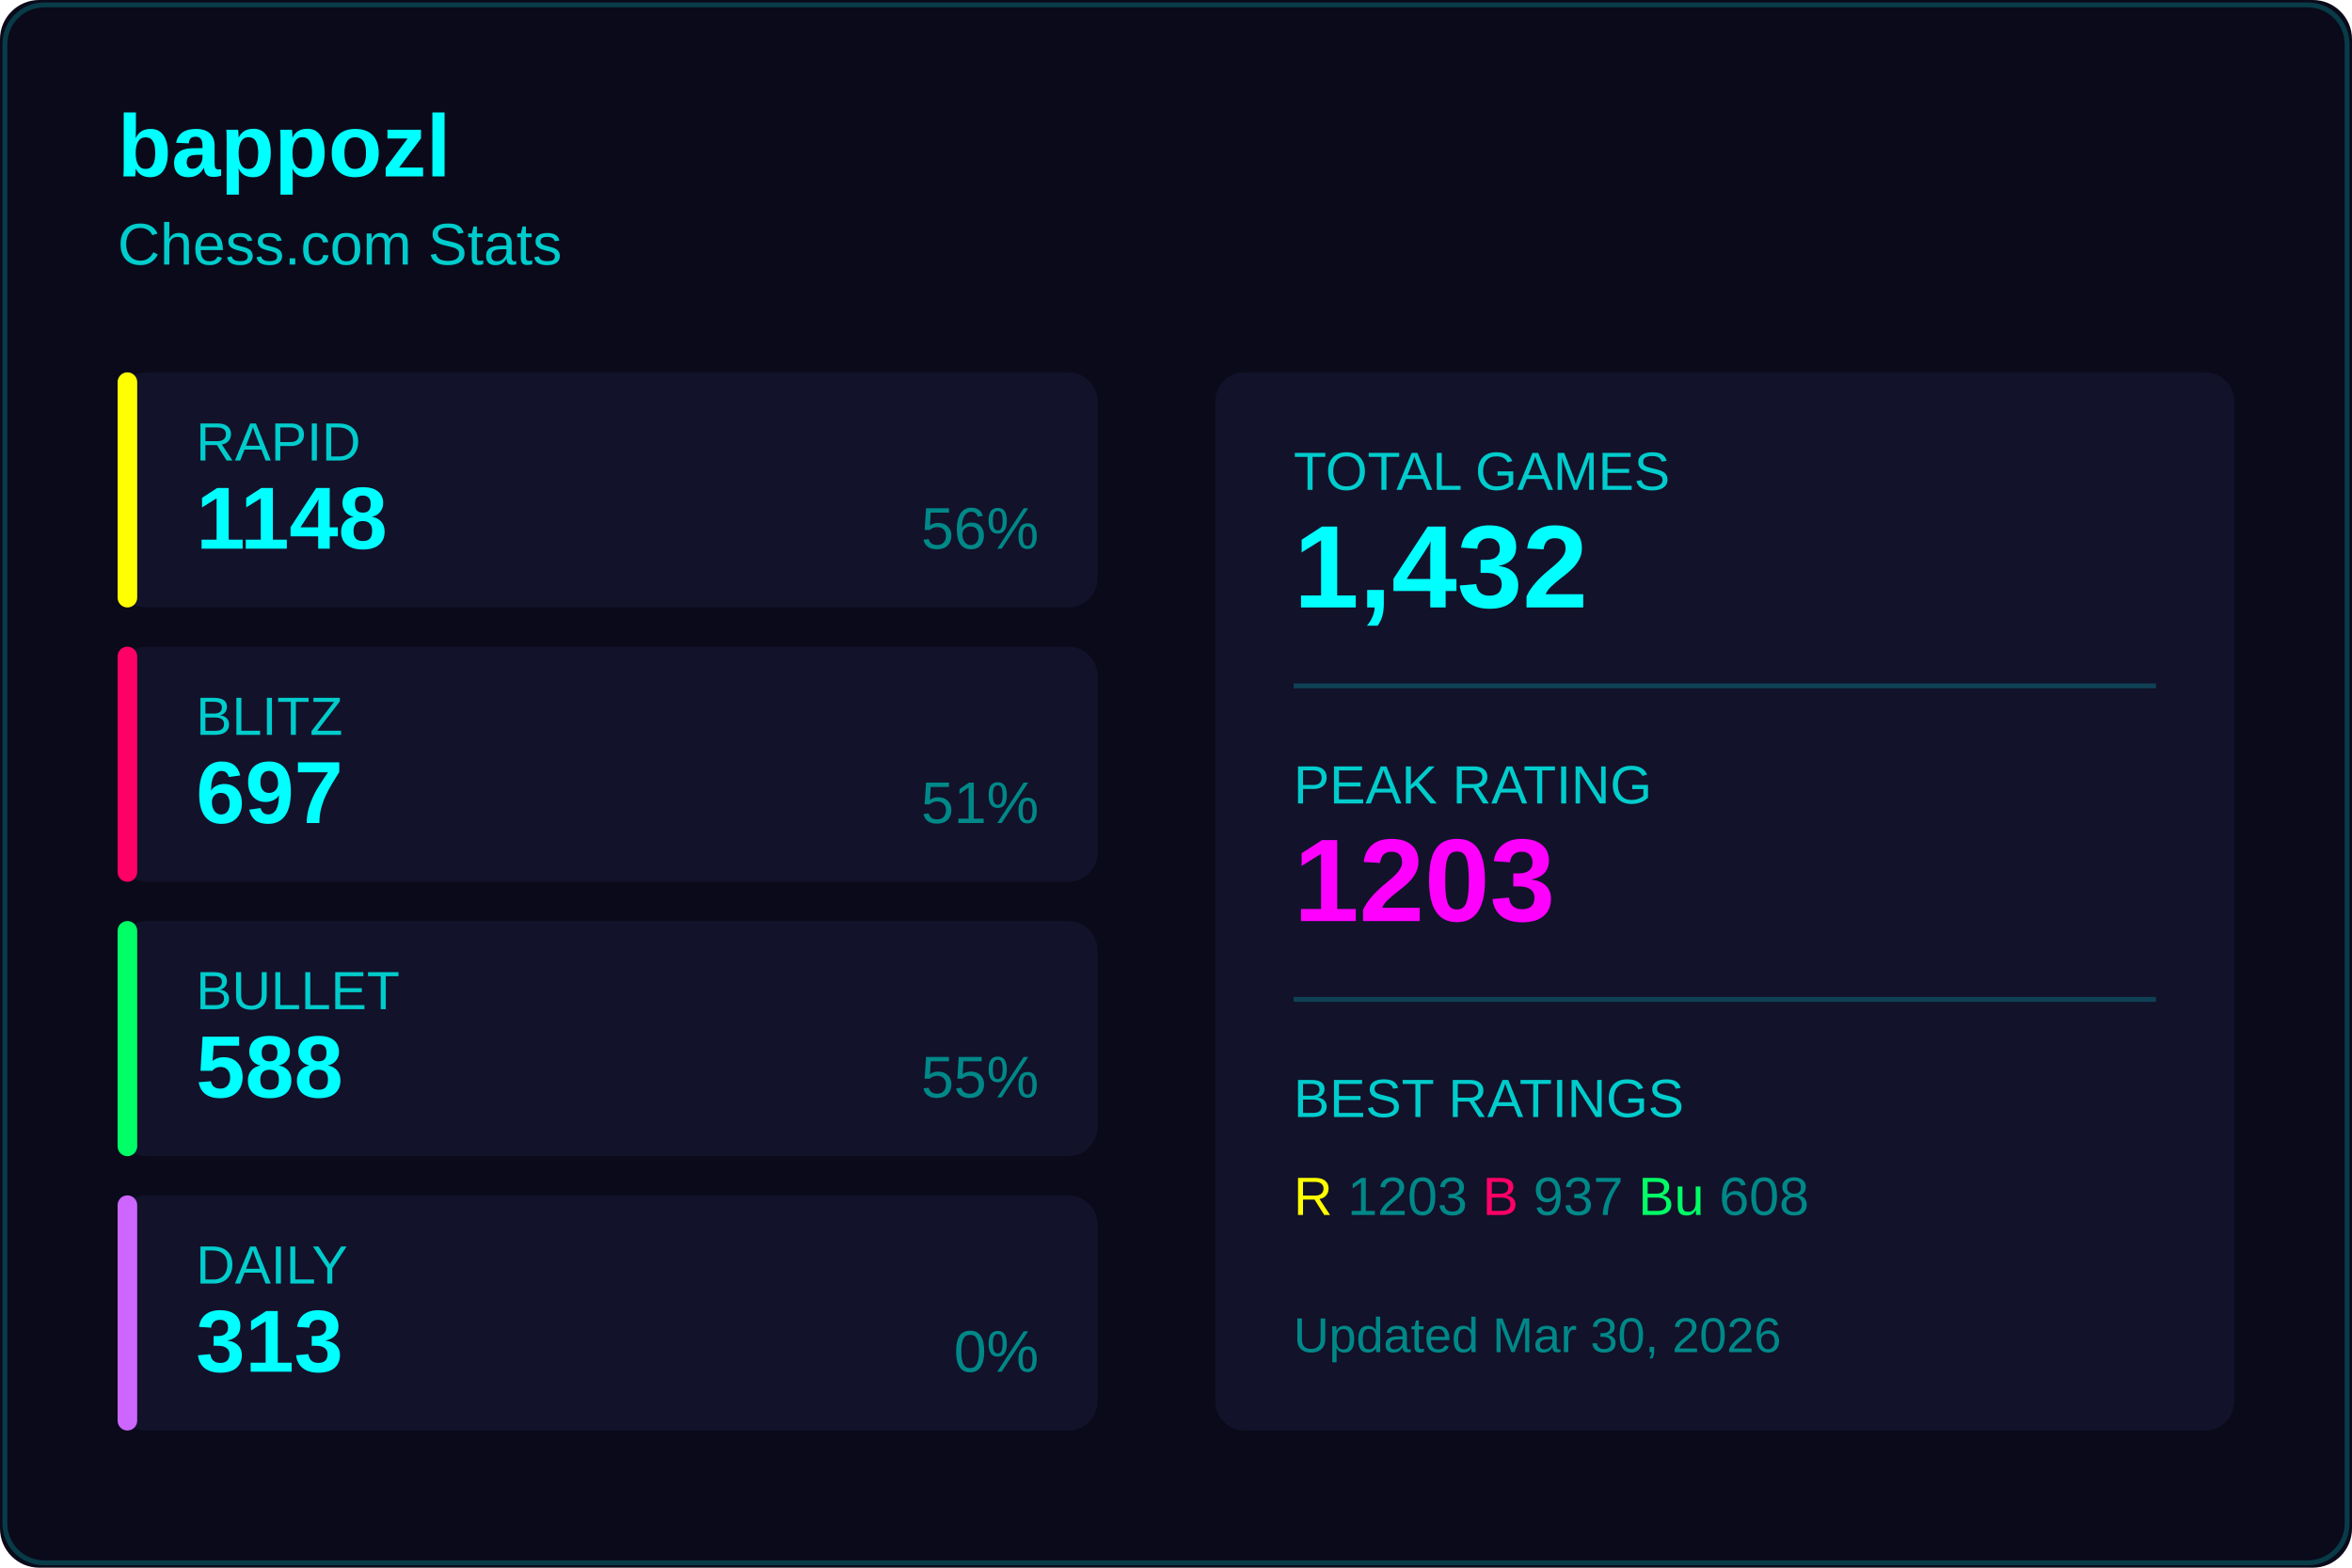
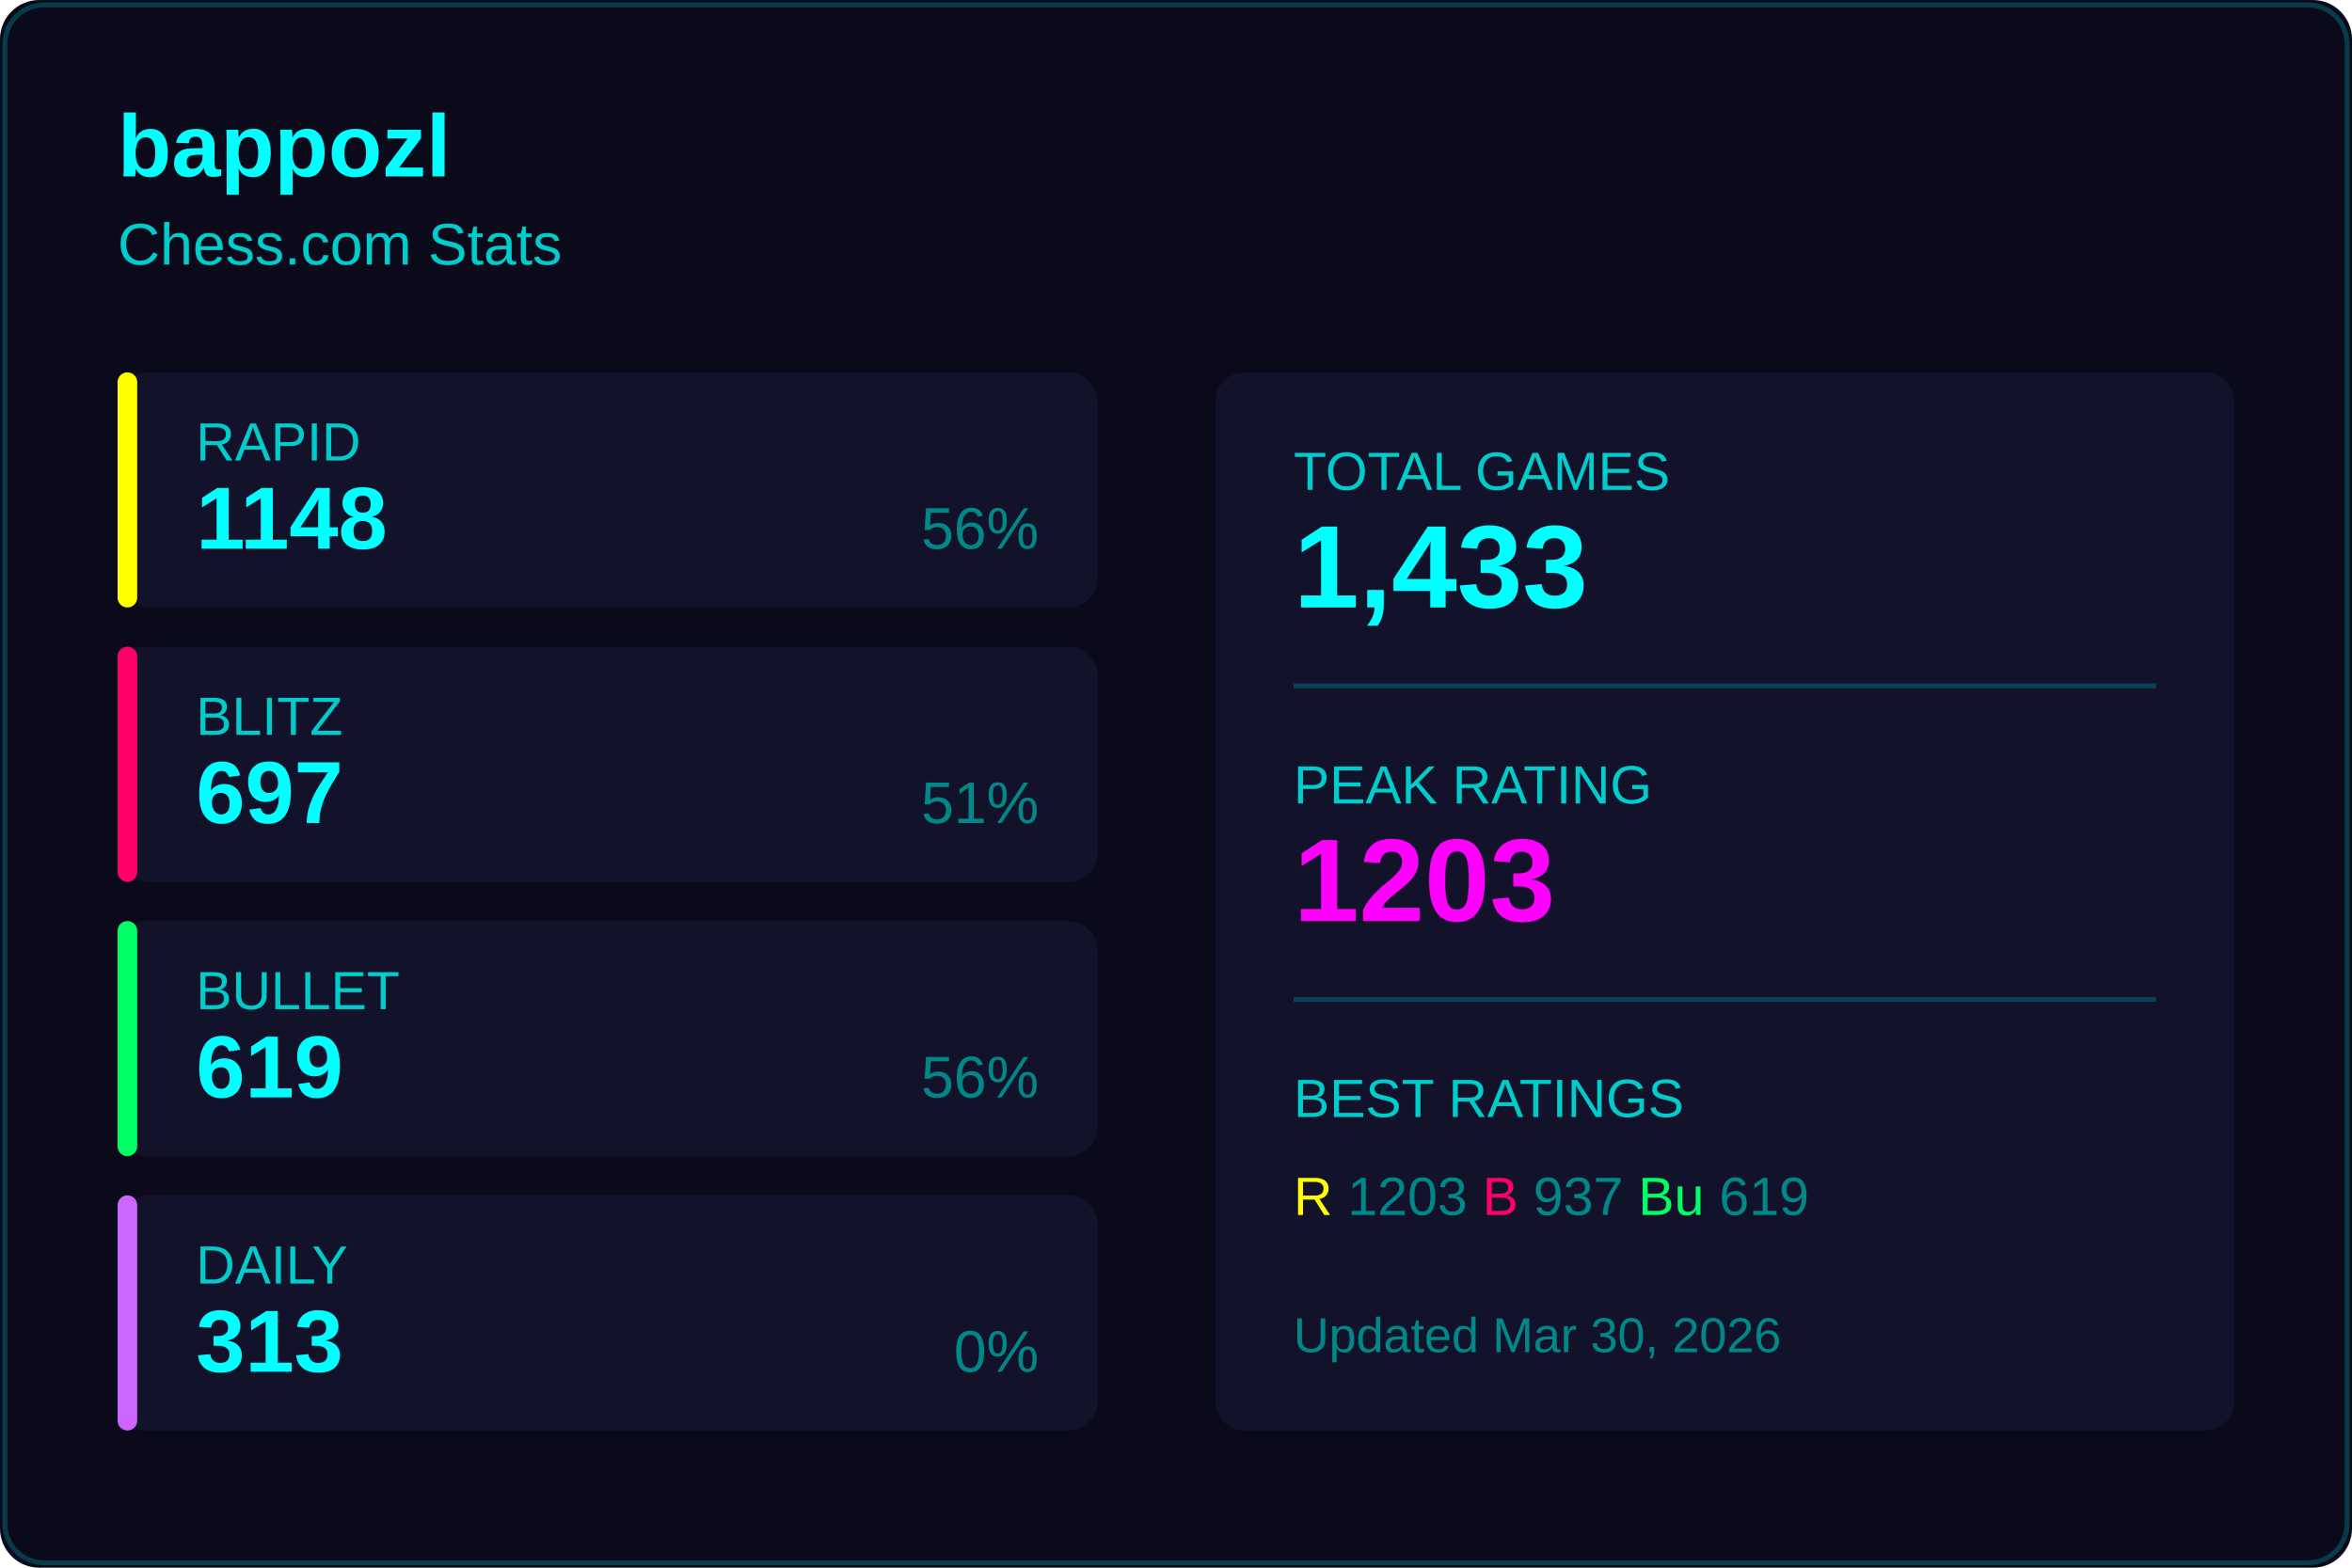
<svg xmlns="http://www.w3.org/2000/svg" width="480" height="320">
  <rect width="480" height="320" fill="#0a0a1a" rx="8" />
  <rect x="1" y="1" width="478" height="318" fill="none" stroke="#00ffff33" rx="8" />
  <text x="24" y="36" fill="#00ffff" font-size="18" font-weight="600" font-family="Segoe UI, Arial, sans-serif">
    bappozl
  </text>
  <text x="24" y="54" fill="#00cccc" font-size="12" font-family="Segoe UI, Arial, sans-serif">
    Chess.com Stats
  </text>
  <g transform="translate(24, 76)">
    <rect width="200" height="48" fill="#12122a" rx="6" />
    <rect width="4" height="48" fill="#ffff00" rx="2" />
    <text x="16" y="18" fill="#00cccc" font-size="11" font-family="Segoe UI, Arial, sans-serif">RAPID</text>
    <text x="16" y="36" fill="#00ffff" font-size="18" font-weight="600" font-family="Segoe UI, Arial, sans-serif">1148</text>
    <text x="188" y="36" fill="#008888" font-size="12" font-family="Segoe UI, Arial, sans-serif" text-anchor="end">56%</text>
  </g>
  <g transform="translate(24, 132)">
    <rect width="200" height="48" fill="#12122a" rx="6" />
    <rect width="4" height="48" fill="#ff0066" rx="2" />
    <text x="16" y="18" fill="#00cccc" font-size="11" font-family="Segoe UI, Arial, sans-serif">BLITZ</text>
    <text x="16" y="36" fill="#00ffff" font-size="18" font-weight="600" font-family="Segoe UI, Arial, sans-serif">697</text>
    <text x="188" y="36" fill="#008888" font-size="12" font-family="Segoe UI, Arial, sans-serif" text-anchor="end">51%</text>
  </g>
  <g transform="translate(24, 188)">
    <rect width="200" height="48" fill="#12122a" rx="6" />
    <rect width="4" height="48" fill="#00ff66" rx="2" />
    <text x="16" y="18" fill="#00cccc" font-size="11" font-family="Segoe UI, Arial, sans-serif">BULLET</text>
-     <text x="16" y="36" fill="#00ffff" font-size="18" font-weight="600" font-family="Segoe UI, Arial, sans-serif">588</text>
-     <text x="188" y="36" fill="#008888" font-size="12" font-family="Segoe UI, Arial, sans-serif" text-anchor="end">55%</text>
+     <text x="16" y="36" fill="#00ffff" font-size="18" font-weight="600" font-family="Segoe UI, Arial, sans-serif">619</text>
+     <text x="188" y="36" fill="#008888" font-size="12" font-family="Segoe UI, Arial, sans-serif" text-anchor="end">56%</text>
  </g>
  <g transform="translate(24, 244)">
    <rect width="200" height="48" fill="#12122a" rx="6" />
    <rect width="4" height="48" fill="#cc66ff" rx="2" />
    <text x="16" y="18" fill="#00cccc" font-size="11" font-family="Segoe UI, Arial, sans-serif">DAILY</text>
    <text x="16" y="36" fill="#00ffff" font-size="18" font-weight="600" font-family="Segoe UI, Arial, sans-serif">313</text>
    <text x="188" y="36" fill="#008888" font-size="12" font-family="Segoe UI, Arial, sans-serif" text-anchor="end">0%</text>
  </g>
  <g transform="translate(248, 76)">
    <rect width="208" height="216" fill="#12122a" rx="6" />
    <text x="16" y="24" fill="#00cccc" font-size="11" font-family="Segoe UI, Arial, sans-serif">TOTAL GAMES</text>
-     <text x="16" y="48" fill="#00ffff" font-size="24" font-weight="600" font-family="Segoe UI, Arial, sans-serif">1,432</text>
+     <text x="16" y="48" fill="#00ffff" font-size="24" font-weight="600" font-family="Segoe UI, Arial, sans-serif">1,433</text>
    <line x1="16" y1="64" x2="192" y2="64" stroke="#00ffff33" />
    <text x="16" y="88" fill="#00cccc" font-size="11" font-family="Segoe UI, Arial, sans-serif">PEAK RATING</text>
    <text x="16" y="112" fill="#ff00ff" font-size="24" font-weight="600" font-family="Segoe UI, Arial, sans-serif">1203</text>
    <line x1="16" y1="128" x2="192" y2="128" stroke="#00ffff33" />
    <text x="16" y="152" fill="#00cccc" font-size="11" font-family="Segoe UI, Arial, sans-serif">BEST RATINGS</text>
    <text x="16" y="172" fill="#008888" font-size="11" font-family="Segoe UI, Arial, sans-serif">
      <tspan fill="#ffff00">R</tspan> 1203
      <tspan fill="#ff0066">B</tspan> 937
-       <tspan fill="#00ff66">Bu</tspan> 608
+       <tspan fill="#00ff66">Bu</tspan> 619
    </text>
    <text x="16" y="200" fill="#008888" font-size="10" font-family="Segoe UI, Arial, sans-serif">
      Updated Mar 30, 2026
    </text>
  </g>
</svg>
